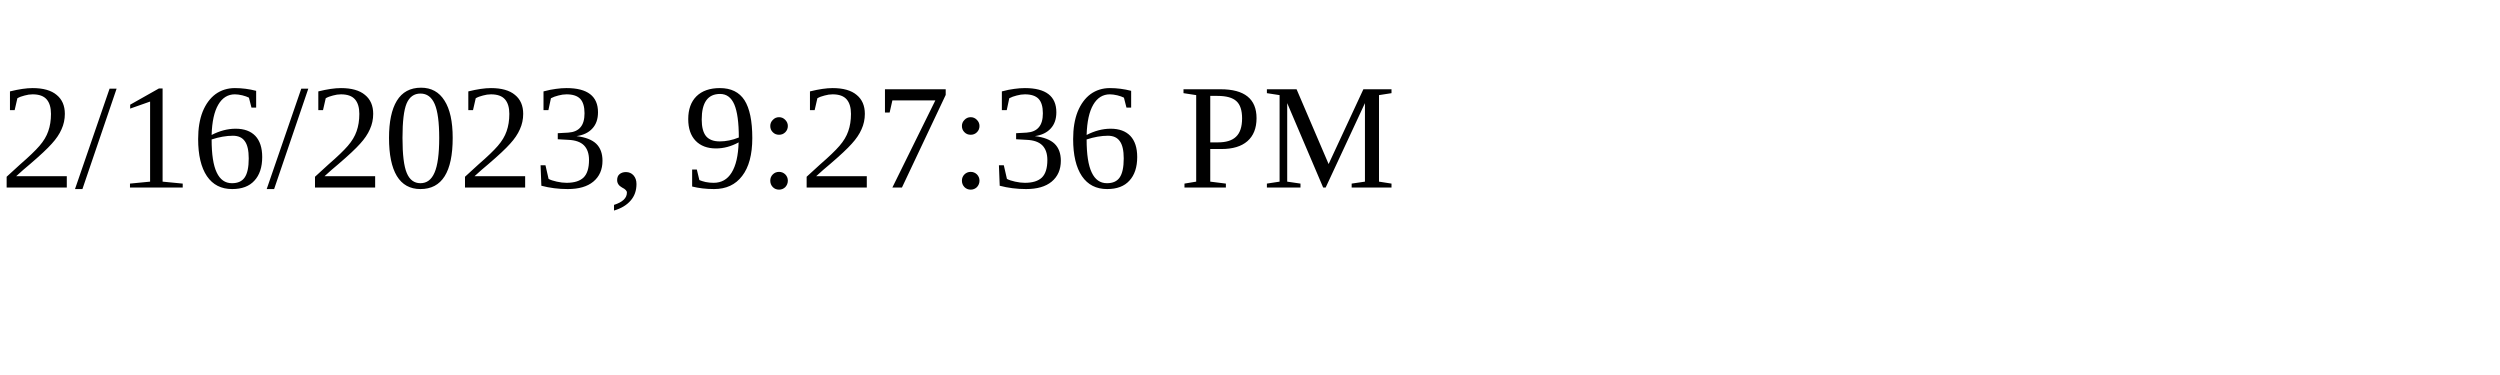
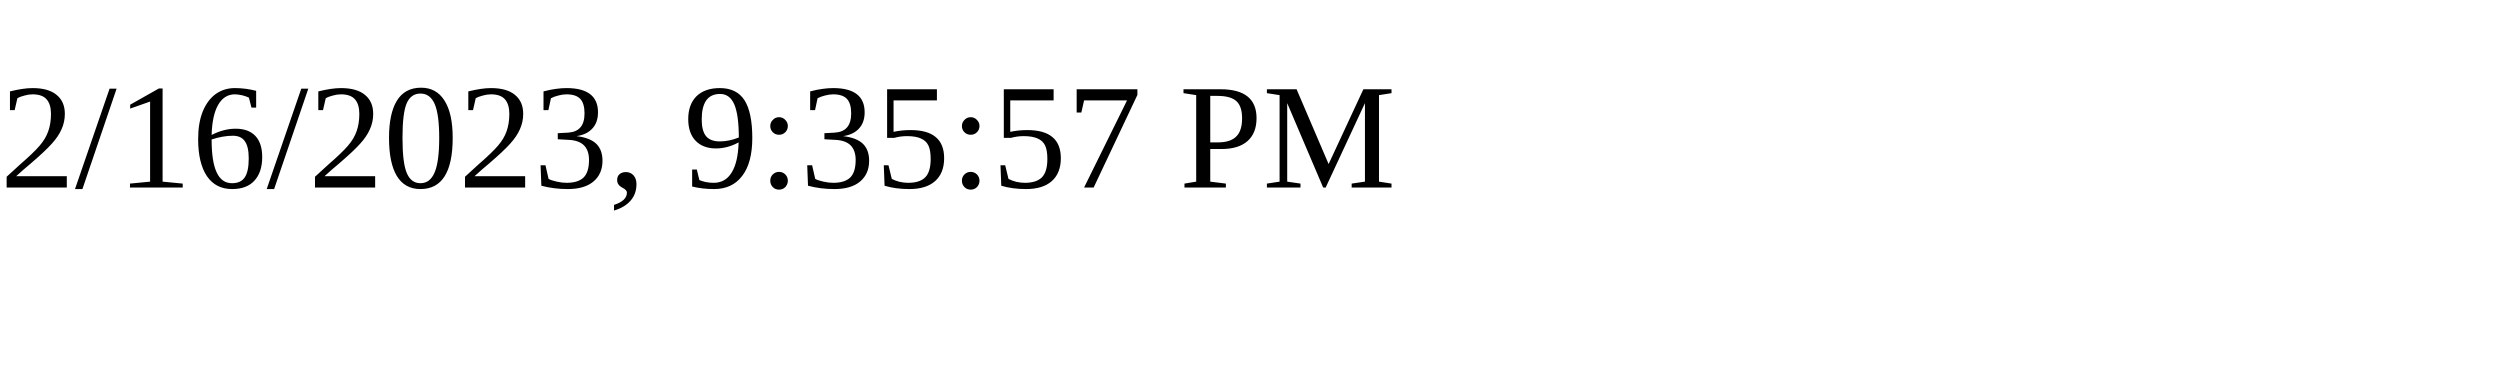
<svg xmlns="http://www.w3.org/2000/svg" height="30" width="200">
-   <text x="0" y="15">2/16/2023, 9:27:36 PM</text>
+   <text x="0" y="15">2/16/2023, 9:35:57 PM</text>
</svg>
